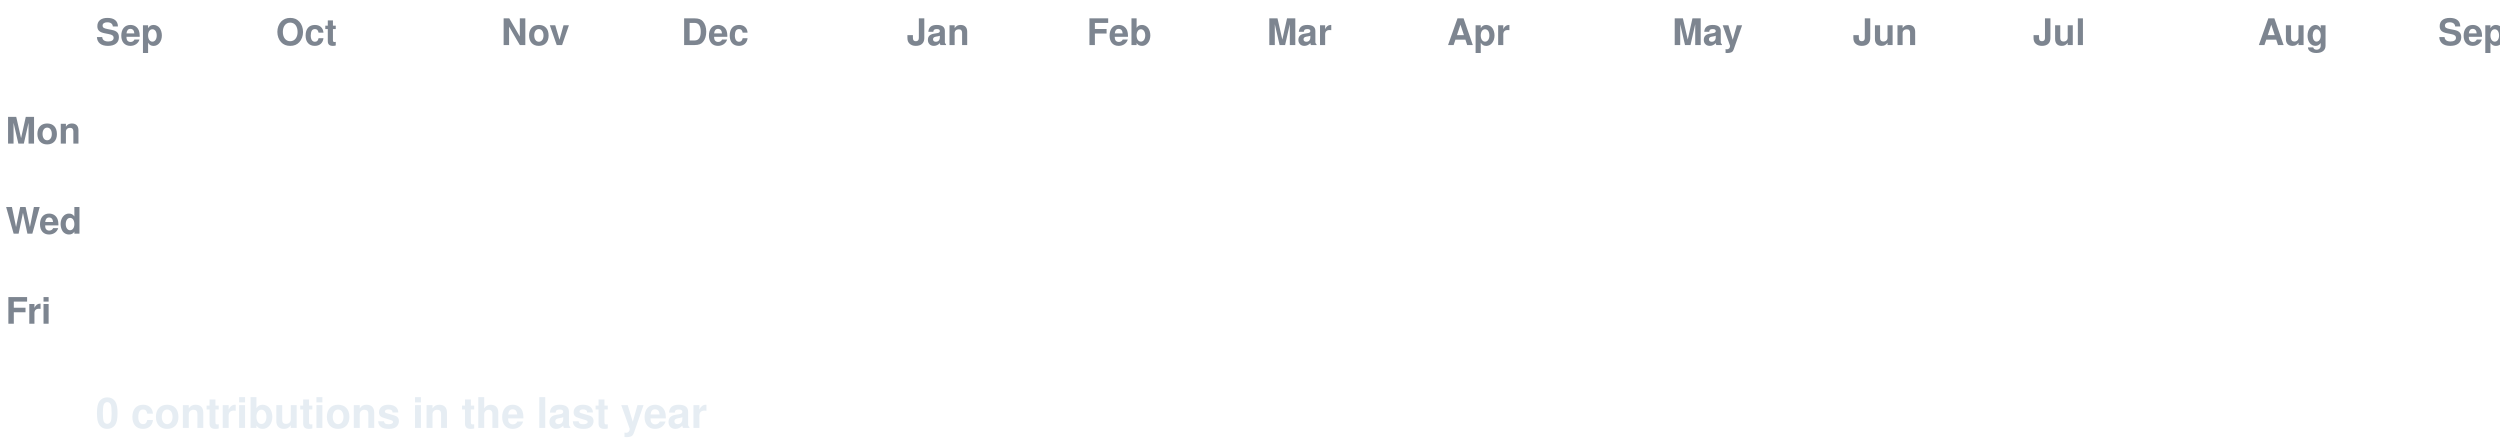
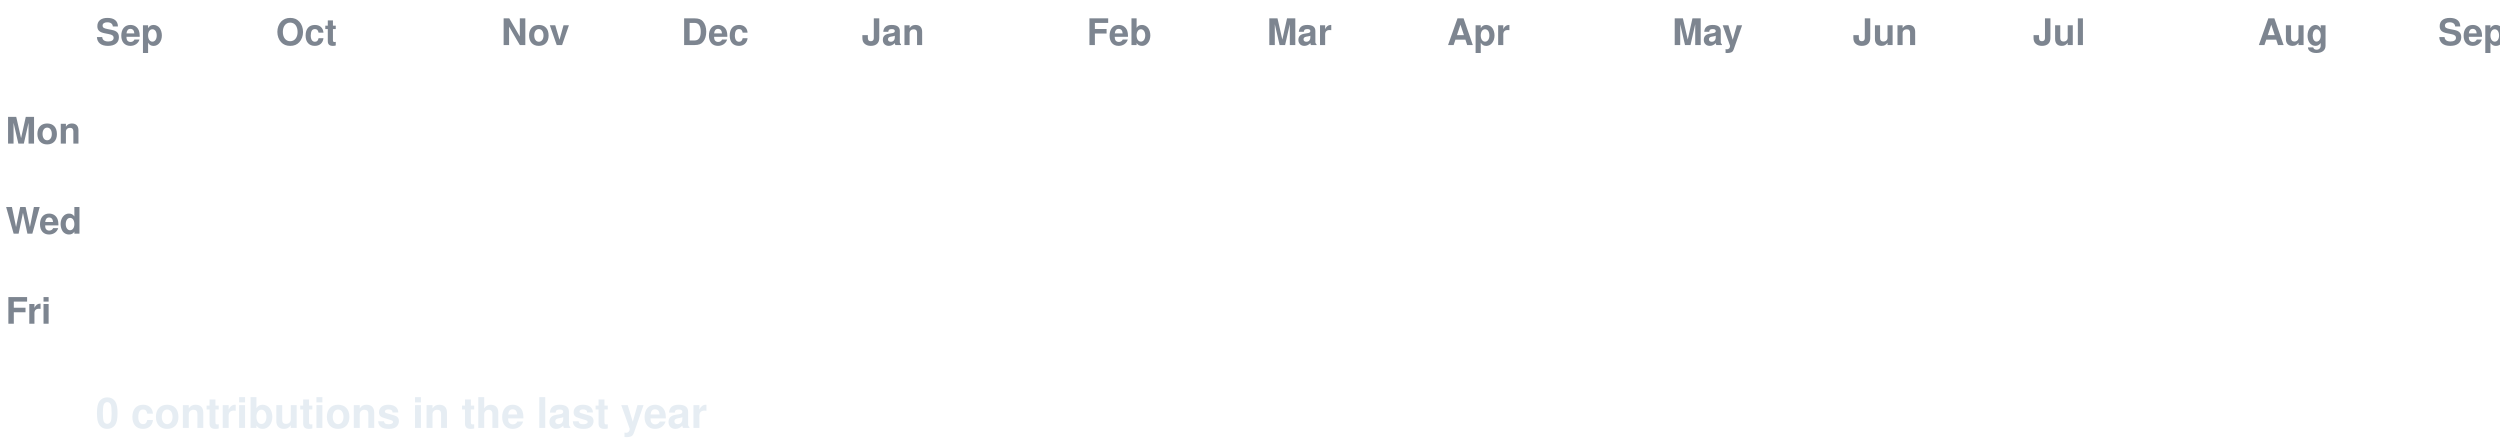
<svg xmlns="http://www.w3.org/2000/svg" width="888" height="158" viewBox="0 0 888 158" font-family="-apple-system,Segoe UI,Helvetica,Arial,sans-serif">
  <style>
  text.lbl { fill:#7d8590; font-size:13px; font-weight:600; }
  text.total { fill:#e6edf3; font-size:15px; font-weight:700; }
  .c { transform-box:fill-box; transform-origin:center; opacity:0; animation:pop 0.55s ease-out both; }
  .g { animation:pop 0.55s ease-out both, flash 0.7s ease-out both; }
  @keyframes pop { 0%{opacity:0;transform:scale(.2)} 60%{opacity:1;transform:scale(1.1)} 100%{opacity:1;transform:scale(1)} }
  @keyframes flash { 0%{filter:brightness(2.4)} 45%{filter:brightness(2.4)} 100%{filter:brightness(1)} }
  @media (prefers-reduced-motion: reduce) { .c { opacity:1 !important; animation:none !important; } }
</style>
  <rect width="888" height="158" fill="none" />
  <text class="lbl" x="34" y="16">Sep</text>
  <text class="lbl" x="98" y="16">Oct</text>
  <text class="lbl" x="178" y="16">Nov</text>
  <text class="lbl" x="242" y="16">Dec</text>
-   <text class="lbl" x="322" y="16">Jan</text>
+   <text class="lbl" x="306" y="16">Jan</text>
  <text class="lbl" x="386" y="16">Feb</text>
  <text class="lbl" x="450" y="16">Mar</text>
  <text class="lbl" x="514" y="16">Apr</text>
  <text class="lbl" x="594" y="16">May</text>
  <text class="lbl" x="658" y="16">Jun</text>
  <text class="lbl" x="722" y="16">Jul</text>
  <text class="lbl" x="802" y="16">Aug</text>
  <text class="lbl" x="866" y="16">Sep</text>
  <text class="lbl" x="2" y="51">Mon</text>
  <text class="lbl" x="2" y="83">Wed</text>
  <text class="lbl" x="2" y="115">Fri</text>
  <rect class="c e" x="34" y="24" width="13" height="13" rx="2.5" fill="#161b22" style="animation-delay:0.0s" />
  <rect class="c e" x="34" y="40" width="13" height="13" rx="2.5" fill="#161b22" style="animation-delay:0.036s" />
  <rect class="c e" x="34" y="56" width="13" height="13" rx="2.5" fill="#161b22" style="animation-delay:0.072s" />
  <rect class="c e" x="34" y="72" width="13" height="13" rx="2.5" fill="#161b22" style="animation-delay:0.107s" />
  <rect class="c e" x="34" y="88" width="13" height="13" rx="2.5" fill="#161b22" style="animation-delay:0.143s" />
  <rect class="c e" x="34" y="104" width="13" height="13" rx="2.5" fill="#161b22" style="animation-delay:0.179s" />
  <rect class="c e" x="34" y="120" width="13" height="13" rx="2.5" fill="#161b22" style="animation-delay:0.215s" />
  <rect class="c e" x="50" y="24" width="13" height="13" rx="2.5" fill="#161b22" style="animation-delay:0.065s" />
  <rect class="c e" x="50" y="40" width="13" height="13" rx="2.5" fill="#161b22" style="animation-delay:0.101s" />
  <rect class="c e" x="50" y="56" width="13" height="13" rx="2.5" fill="#161b22" style="animation-delay:0.137s" />
  <rect class="c e" x="50" y="72" width="13" height="13" rx="2.5" fill="#161b22" style="animation-delay:0.173s" />
  <rect class="c e" x="50" y="88" width="13" height="13" rx="2.5" fill="#161b22" style="animation-delay:0.208s" />
  <rect class="c e" x="50" y="104" width="13" height="13" rx="2.5" fill="#161b22" style="animation-delay:0.244s" />
  <rect class="c e" x="50" y="120" width="13" height="13" rx="2.5" fill="#161b22" style="animation-delay:0.28s" />
  <rect class="c e" x="66" y="24" width="13" height="13" rx="2.5" fill="#161b22" style="animation-delay:0.13s" />
  <rect class="c e" x="66" y="40" width="13" height="13" rx="2.5" fill="#161b22" style="animation-delay:0.166s" />
  <rect class="c e" x="66" y="56" width="13" height="13" rx="2.5" fill="#161b22" style="animation-delay:0.202s" />
  <rect class="c e" x="66" y="72" width="13" height="13" rx="2.5" fill="#161b22" style="animation-delay:0.238s" />
  <rect class="c e" x="66" y="88" width="13" height="13" rx="2.5" fill="#161b22" style="animation-delay:0.273s" />
  <rect class="c e" x="66" y="104" width="13" height="13" rx="2.5" fill="#161b22" style="animation-delay:0.309s" />
  <rect class="c e" x="66" y="120" width="13" height="13" rx="2.5" fill="#161b22" style="animation-delay:0.345s" />
  <rect class="c e" x="82" y="24" width="13" height="13" rx="2.5" fill="#161b22" style="animation-delay:0.195s" />
  <rect class="c e" x="82" y="40" width="13" height="13" rx="2.5" fill="#161b22" style="animation-delay:0.231s" />
  <rect class="c e" x="82" y="56" width="13" height="13" rx="2.5" fill="#161b22" style="animation-delay:0.267s" />
  <rect class="c e" x="82" y="72" width="13" height="13" rx="2.5" fill="#161b22" style="animation-delay:0.303s" />
  <rect class="c e" x="82" y="88" width="13" height="13" rx="2.5" fill="#161b22" style="animation-delay:0.339s" />
  <rect class="c e" x="82" y="104" width="13" height="13" rx="2.5" fill="#161b22" style="animation-delay:0.374s" />
  <rect class="c e" x="82" y="120" width="13" height="13" rx="2.5" fill="#161b22" style="animation-delay:0.41s" />
  <rect class="c e" x="98" y="24" width="13" height="13" rx="2.5" fill="#161b22" style="animation-delay:0.26s" />
  <rect class="c e" x="98" y="40" width="13" height="13" rx="2.5" fill="#161b22" style="animation-delay:0.296s" />
  <rect class="c e" x="98" y="56" width="13" height="13" rx="2.5" fill="#161b22" style="animation-delay:0.332s" />
  <rect class="c e" x="98" y="72" width="13" height="13" rx="2.5" fill="#161b22" style="animation-delay:0.368s" />
  <rect class="c e" x="98" y="88" width="13" height="13" rx="2.5" fill="#161b22" style="animation-delay:0.404s" />
  <rect class="c e" x="98" y="104" width="13" height="13" rx="2.5" fill="#161b22" style="animation-delay:0.439s" />
  <rect class="c e" x="98" y="120" width="13" height="13" rx="2.5" fill="#161b22" style="animation-delay:0.475s" />
  <rect class="c e" x="114" y="24" width="13" height="13" rx="2.5" fill="#161b22" style="animation-delay:0.325s" />
  <rect class="c e" x="114" y="40" width="13" height="13" rx="2.5" fill="#161b22" style="animation-delay:0.361s" />
  <rect class="c e" x="114" y="56" width="13" height="13" rx="2.5" fill="#161b22" style="animation-delay:0.397s" />
  <rect class="c e" x="114" y="72" width="13" height="13" rx="2.5" fill="#161b22" style="animation-delay:0.433s" />
  <rect class="c e" x="114" y="88" width="13" height="13" rx="2.5" fill="#161b22" style="animation-delay:0.469s" />
  <rect class="c e" x="114" y="104" width="13" height="13" rx="2.5" fill="#161b22" style="animation-delay:0.505s" />
  <rect class="c e" x="114" y="120" width="13" height="13" rx="2.5" fill="#161b22" style="animation-delay:0.54s" />
  <rect class="c e" x="130" y="24" width="13" height="13" rx="2.5" fill="#161b22" style="animation-delay:0.391s" />
  <rect class="c e" x="130" y="40" width="13" height="13" rx="2.5" fill="#161b22" style="animation-delay:0.426s" />
  <rect class="c e" x="130" y="56" width="13" height="13" rx="2.5" fill="#161b22" style="animation-delay:0.462s" />
  <rect class="c e" x="130" y="72" width="13" height="13" rx="2.5" fill="#161b22" style="animation-delay:0.498s" />
  <rect class="c e" x="130" y="88" width="13" height="13" rx="2.5" fill="#161b22" style="animation-delay:0.534s" />
  <rect class="c e" x="130" y="104" width="13" height="13" rx="2.5" fill="#161b22" style="animation-delay:0.57s" />
  <rect class="c e" x="130" y="120" width="13" height="13" rx="2.5" fill="#161b22" style="animation-delay:0.605s" />
  <rect class="c e" x="146" y="24" width="13" height="13" rx="2.5" fill="#161b22" style="animation-delay:0.456s" />
  <rect class="c e" x="146" y="40" width="13" height="13" rx="2.5" fill="#161b22" style="animation-delay:0.492s" />
  <rect class="c e" x="146" y="56" width="13" height="13" rx="2.5" fill="#161b22" style="animation-delay:0.527s" />
  <rect class="c e" x="146" y="72" width="13" height="13" rx="2.5" fill="#161b22" style="animation-delay:0.563s" />
  <rect class="c e" x="146" y="88" width="13" height="13" rx="2.5" fill="#161b22" style="animation-delay:0.599s" />
  <rect class="c e" x="146" y="104" width="13" height="13" rx="2.5" fill="#161b22" style="animation-delay:0.635s" />
  <rect class="c e" x="146" y="120" width="13" height="13" rx="2.5" fill="#161b22" style="animation-delay:0.671s" />
  <rect class="c e" x="162" y="24" width="13" height="13" rx="2.5" fill="#161b22" style="animation-delay:0.521s" />
  <rect class="c e" x="162" y="40" width="13" height="13" rx="2.5" fill="#161b22" style="animation-delay:0.557s" />
  <rect class="c e" x="162" y="56" width="13" height="13" rx="2.5" fill="#161b22" style="animation-delay:0.592s" />
  <rect class="c e" x="162" y="72" width="13" height="13" rx="2.5" fill="#161b22" style="animation-delay:0.628s" />
  <rect class="c e" x="162" y="88" width="13" height="13" rx="2.5" fill="#161b22" style="animation-delay:0.664s" />
  <rect class="c e" x="162" y="104" width="13" height="13" rx="2.5" fill="#161b22" style="animation-delay:0.7s" />
  <rect class="c e" x="162" y="120" width="13" height="13" rx="2.5" fill="#161b22" style="animation-delay:0.736s" />
  <rect class="c e" x="178" y="24" width="13" height="13" rx="2.5" fill="#161b22" style="animation-delay:0.586s" />
  <rect class="c e" x="178" y="40" width="13" height="13" rx="2.5" fill="#161b22" style="animation-delay:0.622s" />
  <rect class="c e" x="178" y="56" width="13" height="13" rx="2.5" fill="#161b22" style="animation-delay:0.658s" />
  <rect class="c e" x="178" y="72" width="13" height="13" rx="2.5" fill="#161b22" style="animation-delay:0.693s" />
  <rect class="c e" x="178" y="88" width="13" height="13" rx="2.5" fill="#161b22" style="animation-delay:0.729s" />
  <rect class="c e" x="178" y="104" width="13" height="13" rx="2.5" fill="#161b22" style="animation-delay:0.765s" />
  <rect class="c e" x="178" y="120" width="13" height="13" rx="2.5" fill="#161b22" style="animation-delay:0.801s" />
  <rect class="c e" x="194" y="24" width="13" height="13" rx="2.5" fill="#161b22" style="animation-delay:0.651s" />
  <rect class="c e" x="194" y="40" width="13" height="13" rx="2.5" fill="#161b22" style="animation-delay:0.687s" />
  <rect class="c e" x="194" y="56" width="13" height="13" rx="2.5" fill="#161b22" style="animation-delay:0.723s" />
  <rect class="c e" x="194" y="72" width="13" height="13" rx="2.5" fill="#161b22" style="animation-delay:0.758s" />
  <rect class="c e" x="194" y="88" width="13" height="13" rx="2.5" fill="#161b22" style="animation-delay:0.794s" />
  <rect class="c e" x="194" y="104" width="13" height="13" rx="2.5" fill="#161b22" style="animation-delay:0.83s" />
  <rect class="c e" x="194" y="120" width="13" height="13" rx="2.5" fill="#161b22" style="animation-delay:0.866s" />
  <rect class="c e" x="210" y="24" width="13" height="13" rx="2.5" fill="#161b22" style="animation-delay:0.716s" />
  <rect class="c e" x="210" y="40" width="13" height="13" rx="2.5" fill="#161b22" style="animation-delay:0.752s" />
  <rect class="c e" x="210" y="56" width="13" height="13" rx="2.5" fill="#161b22" style="animation-delay:0.788s" />
  <rect class="c e" x="210" y="72" width="13" height="13" rx="2.5" fill="#161b22" style="animation-delay:0.824s" />
  <rect class="c e" x="210" y="88" width="13" height="13" rx="2.5" fill="#161b22" style="animation-delay:0.859s" />
  <rect class="c e" x="210" y="104" width="13" height="13" rx="2.5" fill="#161b22" style="animation-delay:0.895s" />
  <rect class="c e" x="210" y="120" width="13" height="13" rx="2.5" fill="#161b22" style="animation-delay:0.931s" />
  <rect class="c e" x="226" y="24" width="13" height="13" rx="2.5" fill="#161b22" style="animation-delay:0.781s" />
  <rect class="c e" x="226" y="40" width="13" height="13" rx="2.5" fill="#161b22" style="animation-delay:0.817s" />
  <rect class="c e" x="226" y="56" width="13" height="13" rx="2.5" fill="#161b22" style="animation-delay:0.853s" />
  <rect class="c e" x="226" y="72" width="13" height="13" rx="2.5" fill="#161b22" style="animation-delay:0.889s" />
  <rect class="c e" x="226" y="88" width="13" height="13" rx="2.5" fill="#161b22" style="animation-delay:0.924s" />
  <rect class="c e" x="226" y="104" width="13" height="13" rx="2.5" fill="#161b22" style="animation-delay:0.96s" />
  <rect class="c e" x="226" y="120" width="13" height="13" rx="2.5" fill="#161b22" style="animation-delay:0.996s" />
  <rect class="c e" x="242" y="24" width="13" height="13" rx="2.5" fill="#161b22" style="animation-delay:0.846s" />
  <rect class="c e" x="242" y="40" width="13" height="13" rx="2.5" fill="#161b22" style="animation-delay:0.882s" />
  <rect class="c e" x="242" y="56" width="13" height="13" rx="2.5" fill="#161b22" style="animation-delay:0.918s" />
  <rect class="c e" x="242" y="72" width="13" height="13" rx="2.5" fill="#161b22" style="animation-delay:0.954s" />
  <rect class="c e" x="242" y="88" width="13" height="13" rx="2.5" fill="#161b22" style="animation-delay:0.99s" />
  <rect class="c e" x="242" y="104" width="13" height="13" rx="2.5" fill="#161b22" style="animation-delay:1.025s" />
  <rect class="c e" x="242" y="120" width="13" height="13" rx="2.5" fill="#161b22" style="animation-delay:1.061s" />
  <rect class="c e" x="258" y="24" width="13" height="13" rx="2.5" fill="#161b22" style="animation-delay:0.911s" />
  <rect class="c e" x="258" y="40" width="13" height="13" rx="2.5" fill="#161b22" style="animation-delay:0.947s" />
  <rect class="c e" x="258" y="56" width="13" height="13" rx="2.5" fill="#161b22" style="animation-delay:0.983s" />
  <rect class="c e" x="258" y="72" width="13" height="13" rx="2.5" fill="#161b22" style="animation-delay:1.019s" />
  <rect class="c e" x="258" y="88" width="13" height="13" rx="2.5" fill="#161b22" style="animation-delay:1.055s" />
  <rect class="c e" x="258" y="104" width="13" height="13" rx="2.5" fill="#161b22" style="animation-delay:1.09s" />
  <rect class="c e" x="258" y="120" width="13" height="13" rx="2.5" fill="#161b22" style="animation-delay:1.126s" />
  <rect class="c e" x="274" y="24" width="13" height="13" rx="2.5" fill="#161b22" style="animation-delay:0.976s" />
  <rect class="c e" x="274" y="40" width="13" height="13" rx="2.5" fill="#161b22" style="animation-delay:1.012s" />
  <rect class="c e" x="274" y="56" width="13" height="13" rx="2.5" fill="#161b22" style="animation-delay:1.048s" />
  <rect class="c e" x="274" y="72" width="13" height="13" rx="2.5" fill="#161b22" style="animation-delay:1.084s" />
  <rect class="c e" x="274" y="88" width="13" height="13" rx="2.5" fill="#161b22" style="animation-delay:1.12s" />
  <rect class="c e" x="274" y="104" width="13" height="13" rx="2.5" fill="#161b22" style="animation-delay:1.156s" />
  <rect class="c e" x="274" y="120" width="13" height="13" rx="2.5" fill="#161b22" style="animation-delay:1.191s" />
  <rect class="c e" x="290" y="24" width="13" height="13" rx="2.5" fill="#161b22" style="animation-delay:1.042s" />
  <rect class="c e" x="290" y="40" width="13" height="13" rx="2.5" fill="#161b22" style="animation-delay:1.077s" />
  <rect class="c e" x="290" y="56" width="13" height="13" rx="2.5" fill="#161b22" style="animation-delay:1.113s" />
  <rect class="c e" x="290" y="72" width="13" height="13" rx="2.5" fill="#161b22" style="animation-delay:1.149s" />
  <rect class="c e" x="290" y="88" width="13" height="13" rx="2.5" fill="#161b22" style="animation-delay:1.185s" />
  <rect class="c e" x="290" y="104" width="13" height="13" rx="2.5" fill="#161b22" style="animation-delay:1.221s" />
  <rect class="c e" x="290" y="120" width="13" height="13" rx="2.5" fill="#161b22" style="animation-delay:1.256s" />
  <rect class="c e" x="306" y="24" width="13" height="13" rx="2.5" fill="#161b22" style="animation-delay:1.107s" />
  <rect class="c e" x="306" y="40" width="13" height="13" rx="2.5" fill="#161b22" style="animation-delay:1.142s" />
  <rect class="c e" x="306" y="56" width="13" height="13" rx="2.5" fill="#161b22" style="animation-delay:1.178s" />
  <rect class="c e" x="306" y="72" width="13" height="13" rx="2.5" fill="#161b22" style="animation-delay:1.214s" />
  <rect class="c e" x="306" y="88" width="13" height="13" rx="2.5" fill="#161b22" style="animation-delay:1.25s" />
  <rect class="c e" x="306" y="104" width="13" height="13" rx="2.5" fill="#161b22" style="animation-delay:1.286s" />
  <rect class="c e" x="306" y="120" width="13" height="13" rx="2.5" fill="#161b22" style="animation-delay:1.322s" />
  <rect class="c e" x="322" y="24" width="13" height="13" rx="2.5" fill="#161b22" style="animation-delay:1.172s" />
  <rect class="c e" x="322" y="40" width="13" height="13" rx="2.5" fill="#161b22" style="animation-delay:1.208s" />
  <rect class="c e" x="322" y="56" width="13" height="13" rx="2.5" fill="#161b22" style="animation-delay:1.243s" />
  <rect class="c e" x="322" y="72" width="13" height="13" rx="2.5" fill="#161b22" style="animation-delay:1.279s" />
  <rect class="c e" x="322" y="88" width="13" height="13" rx="2.5" fill="#161b22" style="animation-delay:1.315s" />
  <rect class="c e" x="322" y="104" width="13" height="13" rx="2.5" fill="#161b22" style="animation-delay:1.351s" />
  <rect class="c e" x="322" y="120" width="13" height="13" rx="2.5" fill="#161b22" style="animation-delay:1.387s" />
  <rect class="c e" x="338" y="24" width="13" height="13" rx="2.5" fill="#161b22" style="animation-delay:1.237s" />
  <rect class="c e" x="338" y="40" width="13" height="13" rx="2.5" fill="#161b22" style="animation-delay:1.273s" />
  <rect class="c e" x="338" y="56" width="13" height="13" rx="2.5" fill="#161b22" style="animation-delay:1.308s" />
  <rect class="c e" x="338" y="72" width="13" height="13" rx="2.5" fill="#161b22" style="animation-delay:1.344s" />
  <rect class="c e" x="338" y="88" width="13" height="13" rx="2.5" fill="#161b22" style="animation-delay:1.38s" />
  <rect class="c e" x="338" y="104" width="13" height="13" rx="2.5" fill="#161b22" style="animation-delay:1.416s" />
  <rect class="c e" x="338" y="120" width="13" height="13" rx="2.5" fill="#161b22" style="animation-delay:1.452s" />
  <rect class="c e" x="354" y="24" width="13" height="13" rx="2.5" fill="#161b22" style="animation-delay:1.302s" />
  <rect class="c e" x="354" y="40" width="13" height="13" rx="2.5" fill="#161b22" style="animation-delay:1.338s" />
  <rect class="c e" x="354" y="56" width="13" height="13" rx="2.5" fill="#161b22" style="animation-delay:1.374s" />
  <rect class="c e" x="354" y="72" width="13" height="13" rx="2.5" fill="#161b22" style="animation-delay:1.409s" />
  <rect class="c e" x="354" y="88" width="13" height="13" rx="2.5" fill="#161b22" style="animation-delay:1.445s" />
  <rect class="c e" x="354" y="104" width="13" height="13" rx="2.5" fill="#161b22" style="animation-delay:1.481s" />
  <rect class="c e" x="354" y="120" width="13" height="13" rx="2.5" fill="#161b22" style="animation-delay:1.517s" />
  <rect class="c e" x="370" y="24" width="13" height="13" rx="2.5" fill="#161b22" style="animation-delay:1.367s" />
  <rect class="c e" x="370" y="40" width="13" height="13" rx="2.5" fill="#161b22" style="animation-delay:1.403s" />
  <rect class="c e" x="370" y="56" width="13" height="13" rx="2.5" fill="#161b22" style="animation-delay:1.439s" />
  <rect class="c e" x="370" y="72" width="13" height="13" rx="2.5" fill="#161b22" style="animation-delay:1.475s" />
  <rect class="c e" x="370" y="88" width="13" height="13" rx="2.5" fill="#161b22" style="animation-delay:1.51s" />
  <rect class="c e" x="370" y="104" width="13" height="13" rx="2.5" fill="#161b22" style="animation-delay:1.546s" />
  <rect class="c e" x="370" y="120" width="13" height="13" rx="2.5" fill="#161b22" style="animation-delay:1.582s" />
  <rect class="c e" x="386" y="24" width="13" height="13" rx="2.5" fill="#161b22" style="animation-delay:1.432s" />
  <rect class="c e" x="386" y="40" width="13" height="13" rx="2.5" fill="#161b22" style="animation-delay:1.468s" />
  <rect class="c e" x="386" y="56" width="13" height="13" rx="2.5" fill="#161b22" style="animation-delay:1.504s" />
  <rect class="c e" x="386" y="72" width="13" height="13" rx="2.5" fill="#161b22" style="animation-delay:1.54s" />
  <rect class="c e" x="386" y="88" width="13" height="13" rx="2.5" fill="#161b22" style="animation-delay:1.575s" />
  <rect class="c e" x="386" y="104" width="13" height="13" rx="2.5" fill="#161b22" style="animation-delay:1.611s" />
  <rect class="c e" x="386" y="120" width="13" height="13" rx="2.5" fill="#161b22" style="animation-delay:1.647s" />
  <rect class="c e" x="402" y="24" width="13" height="13" rx="2.5" fill="#161b22" style="animation-delay:1.497s" />
  <rect class="c e" x="402" y="40" width="13" height="13" rx="2.5" fill="#161b22" style="animation-delay:1.533s" />
  <rect class="c e" x="402" y="56" width="13" height="13" rx="2.5" fill="#161b22" style="animation-delay:1.569s" />
  <rect class="c e" x="402" y="72" width="13" height="13" rx="2.5" fill="#161b22" style="animation-delay:1.605s" />
  <rect class="c e" x="402" y="88" width="13" height="13" rx="2.5" fill="#161b22" style="animation-delay:1.641s" />
  <rect class="c e" x="402" y="104" width="13" height="13" rx="2.5" fill="#161b22" style="animation-delay:1.676s" />
  <rect class="c e" x="402" y="120" width="13" height="13" rx="2.5" fill="#161b22" style="animation-delay:1.712s" />
  <rect class="c e" x="418" y="24" width="13" height="13" rx="2.5" fill="#161b22" style="animation-delay:1.562s" />
  <rect class="c e" x="418" y="40" width="13" height="13" rx="2.5" fill="#161b22" style="animation-delay:1.598s" />
  <rect class="c e" x="418" y="56" width="13" height="13" rx="2.5" fill="#161b22" style="animation-delay:1.634s" />
  <rect class="c e" x="418" y="72" width="13" height="13" rx="2.5" fill="#161b22" style="animation-delay:1.67s" />
  <rect class="c e" x="418" y="88" width="13" height="13" rx="2.5" fill="#161b22" style="animation-delay:1.706s" />
  <rect class="c e" x="418" y="104" width="13" height="13" rx="2.5" fill="#161b22" style="animation-delay:1.741s" />
  <rect class="c e" x="418" y="120" width="13" height="13" rx="2.5" fill="#161b22" style="animation-delay:1.777s" />
  <rect class="c e" x="434" y="24" width="13" height="13" rx="2.5" fill="#161b22" style="animation-delay:1.627s" />
  <rect class="c e" x="434" y="40" width="13" height="13" rx="2.5" fill="#161b22" style="animation-delay:1.663s" />
  <rect class="c e" x="434" y="56" width="13" height="13" rx="2.5" fill="#161b22" style="animation-delay:1.699s" />
  <rect class="c e" x="434" y="72" width="13" height="13" rx="2.5" fill="#161b22" style="animation-delay:1.735s" />
  <rect class="c e" x="434" y="88" width="13" height="13" rx="2.5" fill="#161b22" style="animation-delay:1.771s" />
  <rect class="c e" x="434" y="104" width="13" height="13" rx="2.5" fill="#161b22" style="animation-delay:1.807s" />
  <rect class="c e" x="434" y="120" width="13" height="13" rx="2.5" fill="#161b22" style="animation-delay:1.842s" />
  <rect class="c e" x="450" y="24" width="13" height="13" rx="2.5" fill="#161b22" style="animation-delay:1.693s" />
  <rect class="c e" x="450" y="40" width="13" height="13" rx="2.5" fill="#161b22" style="animation-delay:1.728s" />
  <rect class="c e" x="450" y="56" width="13" height="13" rx="2.5" fill="#161b22" style="animation-delay:1.764s" />
  <rect class="c e" x="450" y="72" width="13" height="13" rx="2.5" fill="#161b22" style="animation-delay:1.8s" />
  <rect class="c e" x="450" y="88" width="13" height="13" rx="2.5" fill="#161b22" style="animation-delay:1.836s" />
  <rect class="c e" x="450" y="104" width="13" height="13" rx="2.5" fill="#161b22" style="animation-delay:1.872s" />
  <rect class="c e" x="450" y="120" width="13" height="13" rx="2.5" fill="#161b22" style="animation-delay:1.907s" />
  <rect class="c e" x="466" y="24" width="13" height="13" rx="2.5" fill="#161b22" style="animation-delay:1.758s" />
  <rect class="c e" x="466" y="40" width="13" height="13" rx="2.5" fill="#161b22" style="animation-delay:1.793s" />
  <rect class="c e" x="466" y="56" width="13" height="13" rx="2.5" fill="#161b22" style="animation-delay:1.829s" />
  <rect class="c e" x="466" y="72" width="13" height="13" rx="2.5" fill="#161b22" style="animation-delay:1.865s" />
  <rect class="c e" x="466" y="88" width="13" height="13" rx="2.5" fill="#161b22" style="animation-delay:1.901s" />
  <rect class="c e" x="466" y="104" width="13" height="13" rx="2.5" fill="#161b22" style="animation-delay:1.937s" />
  <rect class="c e" x="466" y="120" width="13" height="13" rx="2.5" fill="#161b22" style="animation-delay:1.973s" />
  <rect class="c e" x="482" y="24" width="13" height="13" rx="2.5" fill="#161b22" style="animation-delay:1.823s" />
  <rect class="c e" x="482" y="40" width="13" height="13" rx="2.5" fill="#161b22" style="animation-delay:1.859s" />
  <rect class="c e" x="482" y="56" width="13" height="13" rx="2.5" fill="#161b22" style="animation-delay:1.894s" />
  <rect class="c e" x="482" y="72" width="13" height="13" rx="2.5" fill="#161b22" style="animation-delay:1.93s" />
  <rect class="c e" x="482" y="88" width="13" height="13" rx="2.5" fill="#161b22" style="animation-delay:1.966s" />
  <rect class="c e" x="482" y="104" width="13" height="13" rx="2.5" fill="#161b22" style="animation-delay:2.002s" />
  <rect class="c e" x="482" y="120" width="13" height="13" rx="2.5" fill="#161b22" style="animation-delay:2.038s" />
  <rect class="c e" x="498" y="24" width="13" height="13" rx="2.5" fill="#161b22" style="animation-delay:1.888s" />
  <rect class="c e" x="498" y="40" width="13" height="13" rx="2.5" fill="#161b22" style="animation-delay:1.924s" />
  <rect class="c e" x="498" y="56" width="13" height="13" rx="2.5" fill="#161b22" style="animation-delay:1.959s" />
  <rect class="c e" x="498" y="72" width="13" height="13" rx="2.5" fill="#161b22" style="animation-delay:1.995s" />
  <rect class="c e" x="498" y="88" width="13" height="13" rx="2.5" fill="#161b22" style="animation-delay:2.031s" />
  <rect class="c e" x="498" y="104" width="13" height="13" rx="2.5" fill="#161b22" style="animation-delay:2.067s" />
  <rect class="c e" x="498" y="120" width="13" height="13" rx="2.5" fill="#161b22" style="animation-delay:2.103s" />
  <rect class="c e" x="514" y="24" width="13" height="13" rx="2.5" fill="#161b22" style="animation-delay:1.953s" />
  <rect class="c e" x="514" y="40" width="13" height="13" rx="2.5" fill="#161b22" style="animation-delay:1.989s" />
  <rect class="c e" x="514" y="56" width="13" height="13" rx="2.5" fill="#161b22" style="animation-delay:2.025s" />
  <rect class="c e" x="514" y="72" width="13" height="13" rx="2.5" fill="#161b22" style="animation-delay:2.06s" />
  <rect class="c e" x="514" y="88" width="13" height="13" rx="2.5" fill="#161b22" style="animation-delay:2.096s" />
  <rect class="c e" x="514" y="104" width="13" height="13" rx="2.5" fill="#161b22" style="animation-delay:2.132s" />
  <rect class="c e" x="514" y="120" width="13" height="13" rx="2.5" fill="#161b22" style="animation-delay:2.168s" />
  <rect class="c e" x="530" y="24" width="13" height="13" rx="2.5" fill="#161b22" style="animation-delay:2.018s" />
  <rect class="c e" x="530" y="40" width="13" height="13" rx="2.5" fill="#161b22" style="animation-delay:2.054s" />
  <rect class="c e" x="530" y="56" width="13" height="13" rx="2.5" fill="#161b22" style="animation-delay:2.09s" />
  <rect class="c e" x="530" y="72" width="13" height="13" rx="2.5" fill="#161b22" style="animation-delay:2.125s" />
  <rect class="c e" x="530" y="88" width="13" height="13" rx="2.5" fill="#161b22" style="animation-delay:2.161s" />
  <rect class="c e" x="530" y="104" width="13" height="13" rx="2.5" fill="#161b22" style="animation-delay:2.197s" />
  <rect class="c e" x="530" y="120" width="13" height="13" rx="2.5" fill="#161b22" style="animation-delay:2.233s" />
  <rect class="c e" x="546" y="24" width="13" height="13" rx="2.5" fill="#161b22" style="animation-delay:2.083s" />
  <rect class="c e" x="546" y="40" width="13" height="13" rx="2.5" fill="#161b22" style="animation-delay:2.119s" />
  <rect class="c e" x="546" y="56" width="13" height="13" rx="2.5" fill="#161b22" style="animation-delay:2.155s" />
  <rect class="c e" x="546" y="72" width="13" height="13" rx="2.5" fill="#161b22" style="animation-delay:2.191s" />
  <rect class="c e" x="546" y="88" width="13" height="13" rx="2.5" fill="#161b22" style="animation-delay:2.226s" />
  <rect class="c e" x="546" y="104" width="13" height="13" rx="2.5" fill="#161b22" style="animation-delay:2.262s" />
  <rect class="c e" x="546" y="120" width="13" height="13" rx="2.5" fill="#161b22" style="animation-delay:2.298s" />
  <rect class="c e" x="562" y="24" width="13" height="13" rx="2.5" fill="#161b22" style="animation-delay:2.148s" />
  <rect class="c e" x="562" y="40" width="13" height="13" rx="2.5" fill="#161b22" style="animation-delay:2.184s" />
  <rect class="c e" x="562" y="56" width="13" height="13" rx="2.5" fill="#161b22" style="animation-delay:2.22s" />
  <rect class="c e" x="562" y="72" width="13" height="13" rx="2.5" fill="#161b22" style="animation-delay:2.256s" />
  <rect class="c e" x="562" y="88" width="13" height="13" rx="2.5" fill="#161b22" style="animation-delay:2.292s" />
  <rect class="c e" x="562" y="104" width="13" height="13" rx="2.5" fill="#161b22" style="animation-delay:2.327s" />
  <rect class="c e" x="562" y="120" width="13" height="13" rx="2.5" fill="#161b22" style="animation-delay:2.363s" />
  <rect class="c e" x="578" y="24" width="13" height="13" rx="2.5" fill="#161b22" style="animation-delay:2.213s" />
  <rect class="c e" x="578" y="40" width="13" height="13" rx="2.5" fill="#161b22" style="animation-delay:2.249s" />
  <rect class="c e" x="578" y="56" width="13" height="13" rx="2.5" fill="#161b22" style="animation-delay:2.285s" />
  <rect class="c e" x="578" y="72" width="13" height="13" rx="2.5" fill="#161b22" style="animation-delay:2.321s" />
  <rect class="c e" x="578" y="88" width="13" height="13" rx="2.5" fill="#161b22" style="animation-delay:2.357s" />
  <rect class="c e" x="578" y="104" width="13" height="13" rx="2.5" fill="#161b22" style="animation-delay:2.392s" />
  <rect class="c e" x="578" y="120" width="13" height="13" rx="2.5" fill="#161b22" style="animation-delay:2.428s" />
  <rect class="c e" x="594" y="24" width="13" height="13" rx="2.5" fill="#161b22" style="animation-delay:2.278s" />
  <rect class="c e" x="594" y="40" width="13" height="13" rx="2.5" fill="#161b22" style="animation-delay:2.314s" />
  <rect class="c e" x="594" y="56" width="13" height="13" rx="2.5" fill="#161b22" style="animation-delay:2.35s" />
  <rect class="c e" x="594" y="72" width="13" height="13" rx="2.5" fill="#161b22" style="animation-delay:2.386s" />
  <rect class="c e" x="594" y="88" width="13" height="13" rx="2.5" fill="#161b22" style="animation-delay:2.422s" />
  <rect class="c e" x="594" y="104" width="13" height="13" rx="2.5" fill="#161b22" style="animation-delay:2.458s" />
  <rect class="c e" x="594" y="120" width="13" height="13" rx="2.5" fill="#161b22" style="animation-delay:2.493s" />
  <rect class="c e" x="610" y="24" width="13" height="13" rx="2.5" fill="#161b22" style="animation-delay:2.344s" />
  <rect class="c e" x="610" y="40" width="13" height="13" rx="2.5" fill="#161b22" style="animation-delay:2.379s" />
  <rect class="c e" x="610" y="56" width="13" height="13" rx="2.5" fill="#161b22" style="animation-delay:2.415s" />
  <rect class="c e" x="610" y="72" width="13" height="13" rx="2.5" fill="#161b22" style="animation-delay:2.451s" />
  <rect class="c e" x="610" y="88" width="13" height="13" rx="2.5" fill="#161b22" style="animation-delay:2.487s" />
  <rect class="c e" x="610" y="104" width="13" height="13" rx="2.5" fill="#161b22" style="animation-delay:2.523s" />
  <rect class="c e" x="610" y="120" width="13" height="13" rx="2.5" fill="#161b22" style="animation-delay:2.558s" />
  <rect class="c e" x="626" y="24" width="13" height="13" rx="2.5" fill="#161b22" style="animation-delay:2.409s" />
  <rect class="c e" x="626" y="40" width="13" height="13" rx="2.5" fill="#161b22" style="animation-delay:2.444s" />
  <rect class="c e" x="626" y="56" width="13" height="13" rx="2.5" fill="#161b22" style="animation-delay:2.48s" />
  <rect class="c e" x="626" y="72" width="13" height="13" rx="2.5" fill="#161b22" style="animation-delay:2.516s" />
  <rect class="c e" x="626" y="88" width="13" height="13" rx="2.5" fill="#161b22" style="animation-delay:2.552s" />
  <rect class="c e" x="626" y="104" width="13" height="13" rx="2.5" fill="#161b22" style="animation-delay:2.588s" />
  <rect class="c e" x="626" y="120" width="13" height="13" rx="2.5" fill="#161b22" style="animation-delay:2.624s" />
  <rect class="c e" x="642" y="24" width="13" height="13" rx="2.5" fill="#161b22" style="animation-delay:2.474s" />
  <rect class="c e" x="642" y="40" width="13" height="13" rx="2.5" fill="#161b22" style="animation-delay:2.51s" />
  <rect class="c e" x="642" y="56" width="13" height="13" rx="2.5" fill="#161b22" style="animation-delay:2.545s" />
  <rect class="c e" x="642" y="72" width="13" height="13" rx="2.5" fill="#161b22" style="animation-delay:2.581s" />
  <rect class="c e" x="642" y="88" width="13" height="13" rx="2.5" fill="#161b22" style="animation-delay:2.617s" />
  <rect class="c e" x="642" y="104" width="13" height="13" rx="2.5" fill="#161b22" style="animation-delay:2.653s" />
  <rect class="c e" x="642" y="120" width="13" height="13" rx="2.5" fill="#161b22" style="animation-delay:2.689s" />
  <rect class="c e" x="658" y="24" width="13" height="13" rx="2.5" fill="#161b22" style="animation-delay:2.539s" />
  <rect class="c e" x="658" y="40" width="13" height="13" rx="2.5" fill="#161b22" style="animation-delay:2.575s" />
  <rect class="c e" x="658" y="56" width="13" height="13" rx="2.5" fill="#161b22" style="animation-delay:2.61s" />
  <rect class="c e" x="658" y="72" width="13" height="13" rx="2.5" fill="#161b22" style="animation-delay:2.646s" />
  <rect class="c e" x="658" y="88" width="13" height="13" rx="2.5" fill="#161b22" style="animation-delay:2.682s" />
  <rect class="c e" x="658" y="104" width="13" height="13" rx="2.5" fill="#161b22" style="animation-delay:2.718s" />
  <rect class="c e" x="658" y="120" width="13" height="13" rx="2.5" fill="#161b22" style="animation-delay:2.754s" />
  <rect class="c e" x="674" y="24" width="13" height="13" rx="2.5" fill="#161b22" style="animation-delay:2.604s" />
  <rect class="c e" x="674" y="40" width="13" height="13" rx="2.5" fill="#161b22" style="animation-delay:2.64s" />
  <rect class="c e" x="674" y="56" width="13" height="13" rx="2.5" fill="#161b22" style="animation-delay:2.676s" />
  <rect class="c e" x="674" y="72" width="13" height="13" rx="2.5" fill="#161b22" style="animation-delay:2.711s" />
  <rect class="c e" x="674" y="88" width="13" height="13" rx="2.5" fill="#161b22" style="animation-delay:2.747s" />
  <rect class="c e" x="674" y="104" width="13" height="13" rx="2.5" fill="#161b22" style="animation-delay:2.783s" />
  <rect class="c e" x="674" y="120" width="13" height="13" rx="2.5" fill="#161b22" style="animation-delay:2.819s" />
  <rect class="c e" x="690" y="24" width="13" height="13" rx="2.5" fill="#161b22" style="animation-delay:2.669s" />
  <rect class="c e" x="690" y="40" width="13" height="13" rx="2.5" fill="#161b22" style="animation-delay:2.705s" />
  <rect class="c e" x="690" y="56" width="13" height="13" rx="2.5" fill="#161b22" style="animation-delay:2.741s" />
  <rect class="c e" x="690" y="72" width="13" height="13" rx="2.5" fill="#161b22" style="animation-delay:2.776s" />
  <rect class="c e" x="690" y="88" width="13" height="13" rx="2.5" fill="#161b22" style="animation-delay:2.812s" />
  <rect class="c e" x="690" y="104" width="13" height="13" rx="2.5" fill="#161b22" style="animation-delay:2.848s" />
  <rect class="c e" x="690" y="120" width="13" height="13" rx="2.5" fill="#161b22" style="animation-delay:2.884s" />
  <rect class="c e" x="706" y="24" width="13" height="13" rx="2.5" fill="#161b22" style="animation-delay:2.734s" />
  <rect class="c e" x="706" y="40" width="13" height="13" rx="2.5" fill="#161b22" style="animation-delay:2.77s" />
  <rect class="c e" x="706" y="56" width="13" height="13" rx="2.5" fill="#161b22" style="animation-delay:2.806s" />
  <rect class="c e" x="706" y="72" width="13" height="13" rx="2.5" fill="#161b22" style="animation-delay:2.842s" />
  <rect class="c e" x="706" y="88" width="13" height="13" rx="2.5" fill="#161b22" style="animation-delay:2.877s" />
  <rect class="c e" x="706" y="104" width="13" height="13" rx="2.5" fill="#161b22" style="animation-delay:2.913s" />
  <rect class="c e" x="706" y="120" width="13" height="13" rx="2.5" fill="#161b22" style="animation-delay:2.949s" />
  <rect class="c e" x="722" y="24" width="13" height="13" rx="2.5" fill="#161b22" style="animation-delay:2.799s" />
  <rect class="c e" x="722" y="40" width="13" height="13" rx="2.5" fill="#161b22" style="animation-delay:2.835s" />
  <rect class="c e" x="722" y="56" width="13" height="13" rx="2.5" fill="#161b22" style="animation-delay:2.871s" />
  <rect class="c e" x="722" y="72" width="13" height="13" rx="2.5" fill="#161b22" style="animation-delay:2.907s" />
  <rect class="c e" x="722" y="88" width="13" height="13" rx="2.5" fill="#161b22" style="animation-delay:2.942s" />
  <rect class="c e" x="722" y="104" width="13" height="13" rx="2.5" fill="#161b22" style="animation-delay:2.978s" />
  <rect class="c e" x="722" y="120" width="13" height="13" rx="2.5" fill="#161b22" style="animation-delay:3.014s" />
  <rect class="c e" x="738" y="24" width="13" height="13" rx="2.5" fill="#161b22" style="animation-delay:2.864s" />
  <rect class="c e" x="738" y="40" width="13" height="13" rx="2.5" fill="#161b22" style="animation-delay:2.9s" />
  <rect class="c e" x="738" y="56" width="13" height="13" rx="2.5" fill="#161b22" style="animation-delay:2.936s" />
  <rect class="c e" x="738" y="72" width="13" height="13" rx="2.5" fill="#161b22" style="animation-delay:2.972s" />
  <rect class="c e" x="738" y="88" width="13" height="13" rx="2.5" fill="#161b22" style="animation-delay:3.008s" />
  <rect class="c e" x="738" y="104" width="13" height="13" rx="2.5" fill="#161b22" style="animation-delay:3.043s" />
  <rect class="c e" x="738" y="120" width="13" height="13" rx="2.5" fill="#161b22" style="animation-delay:3.079s" />
  <rect class="c e" x="754" y="24" width="13" height="13" rx="2.5" fill="#161b22" style="animation-delay:2.929s" />
  <rect class="c e" x="754" y="40" width="13" height="13" rx="2.5" fill="#161b22" style="animation-delay:2.965s" />
  <rect class="c e" x="754" y="56" width="13" height="13" rx="2.5" fill="#161b22" style="animation-delay:3.001s" />
  <rect class="c e" x="754" y="72" width="13" height="13" rx="2.5" fill="#161b22" style="animation-delay:3.037s" />
  <rect class="c e" x="754" y="88" width="13" height="13" rx="2.5" fill="#161b22" style="animation-delay:3.073s" />
  <rect class="c e" x="754" y="104" width="13" height="13" rx="2.5" fill="#161b22" style="animation-delay:3.108s" />
  <rect class="c e" x="754" y="120" width="13" height="13" rx="2.5" fill="#161b22" style="animation-delay:3.144s" />
  <rect class="c e" x="770" y="24" width="13" height="13" rx="2.5" fill="#161b22" style="animation-delay:2.995s" />
  <rect class="c e" x="770" y="40" width="13" height="13" rx="2.5" fill="#161b22" style="animation-delay:3.03s" />
  <rect class="c e" x="770" y="56" width="13" height="13" rx="2.5" fill="#161b22" style="animation-delay:3.066s" />
  <rect class="c e" x="770" y="72" width="13" height="13" rx="2.5" fill="#161b22" style="animation-delay:3.102s" />
  <rect class="c e" x="770" y="88" width="13" height="13" rx="2.5" fill="#161b22" style="animation-delay:3.138s" />
  <rect class="c e" x="770" y="104" width="13" height="13" rx="2.5" fill="#161b22" style="animation-delay:3.174s" />
  <rect class="c e" x="770" y="120" width="13" height="13" rx="2.5" fill="#161b22" style="animation-delay:3.209s" />
  <rect class="c e" x="786" y="24" width="13" height="13" rx="2.5" fill="#161b22" style="animation-delay:3.06s" />
  <rect class="c e" x="786" y="40" width="13" height="13" rx="2.5" fill="#161b22" style="animation-delay:3.095s" />
  <rect class="c e" x="786" y="56" width="13" height="13" rx="2.5" fill="#161b22" style="animation-delay:3.131s" />
  <rect class="c e" x="786" y="72" width="13" height="13" rx="2.5" fill="#161b22" style="animation-delay:3.167s" />
  <rect class="c e" x="786" y="88" width="13" height="13" rx="2.5" fill="#161b22" style="animation-delay:3.203s" />
  <rect class="c e" x="786" y="104" width="13" height="13" rx="2.5" fill="#161b22" style="animation-delay:3.239s" />
  <rect class="c e" x="786" y="120" width="13" height="13" rx="2.5" fill="#161b22" style="animation-delay:3.275s" />
  <rect class="c e" x="802" y="24" width="13" height="13" rx="2.5" fill="#161b22" style="animation-delay:3.125s" />
  <rect class="c e" x="802" y="40" width="13" height="13" rx="2.5" fill="#161b22" style="animation-delay:3.161s" />
  <rect class="c e" x="802" y="56" width="13" height="13" rx="2.5" fill="#161b22" style="animation-delay:3.196s" />
  <rect class="c e" x="802" y="72" width="13" height="13" rx="2.5" fill="#161b22" style="animation-delay:3.232s" />
  <rect class="c e" x="802" y="88" width="13" height="13" rx="2.5" fill="#161b22" style="animation-delay:3.268s" />
  <rect class="c e" x="802" y="104" width="13" height="13" rx="2.5" fill="#161b22" style="animation-delay:3.304s" />
  <rect class="c e" x="802" y="120" width="13" height="13" rx="2.5" fill="#161b22" style="animation-delay:3.34s" />
  <rect class="c e" x="818" y="24" width="13" height="13" rx="2.5" fill="#161b22" style="animation-delay:3.19s" />
  <rect class="c e" x="818" y="40" width="13" height="13" rx="2.5" fill="#161b22" style="animation-delay:3.226s" />
  <rect class="c e" x="818" y="56" width="13" height="13" rx="2.5" fill="#161b22" style="animation-delay:3.261s" />
  <rect class="c e" x="818" y="72" width="13" height="13" rx="2.5" fill="#161b22" style="animation-delay:3.297s" />
  <rect class="c e" x="818" y="88" width="13" height="13" rx="2.5" fill="#161b22" style="animation-delay:3.333s" />
  <rect class="c e" x="818" y="104" width="13" height="13" rx="2.5" fill="#161b22" style="animation-delay:3.369s" />
  <rect class="c e" x="818" y="120" width="13" height="13" rx="2.5" fill="#161b22" style="animation-delay:3.405s" />
  <rect class="c e" x="834" y="24" width="13" height="13" rx="2.5" fill="#161b22" style="animation-delay:3.255s" />
  <rect class="c e" x="834" y="40" width="13" height="13" rx="2.5" fill="#161b22" style="animation-delay:3.291s" />
  <rect class="c e" x="834" y="56" width="13" height="13" rx="2.5" fill="#161b22" style="animation-delay:3.327s" />
  <rect class="c e" x="834" y="72" width="13" height="13" rx="2.5" fill="#161b22" style="animation-delay:3.362s" />
  <rect class="c e" x="834" y="88" width="13" height="13" rx="2.5" fill="#161b22" style="animation-delay:3.398s" />
  <rect class="c e" x="834" y="104" width="13" height="13" rx="2.5" fill="#161b22" style="animation-delay:3.434s" />
  <rect class="c e" x="834" y="120" width="13" height="13" rx="2.5" fill="#161b22" style="animation-delay:3.47s" />
  <rect class="c e" x="850" y="24" width="13" height="13" rx="2.5" fill="#161b22" style="animation-delay:3.32s" />
  <rect class="c e" x="850" y="40" width="13" height="13" rx="2.5" fill="#161b22" style="animation-delay:3.356s" />
  <rect class="c e" x="850" y="56" width="13" height="13" rx="2.5" fill="#161b22" style="animation-delay:3.392s" />
  <rect class="c e" x="850" y="72" width="13" height="13" rx="2.5" fill="#161b22" style="animation-delay:3.427s" />
  <rect class="c e" x="850" y="88" width="13" height="13" rx="2.5" fill="#161b22" style="animation-delay:3.463s" />
  <rect class="c e" x="850" y="104" width="13" height="13" rx="2.5" fill="#161b22" style="animation-delay:3.499s" />
  <rect class="c e" x="850" y="120" width="13" height="13" rx="2.5" fill="#161b22" style="animation-delay:3.535s" />
  <rect class="c e" x="866" y="24" width="13" height="13" rx="2.5" fill="#161b22" style="animation-delay:3.385s" />
  <text class="total" x="34" y="152">0 contributions in the last year</text>
</svg>
